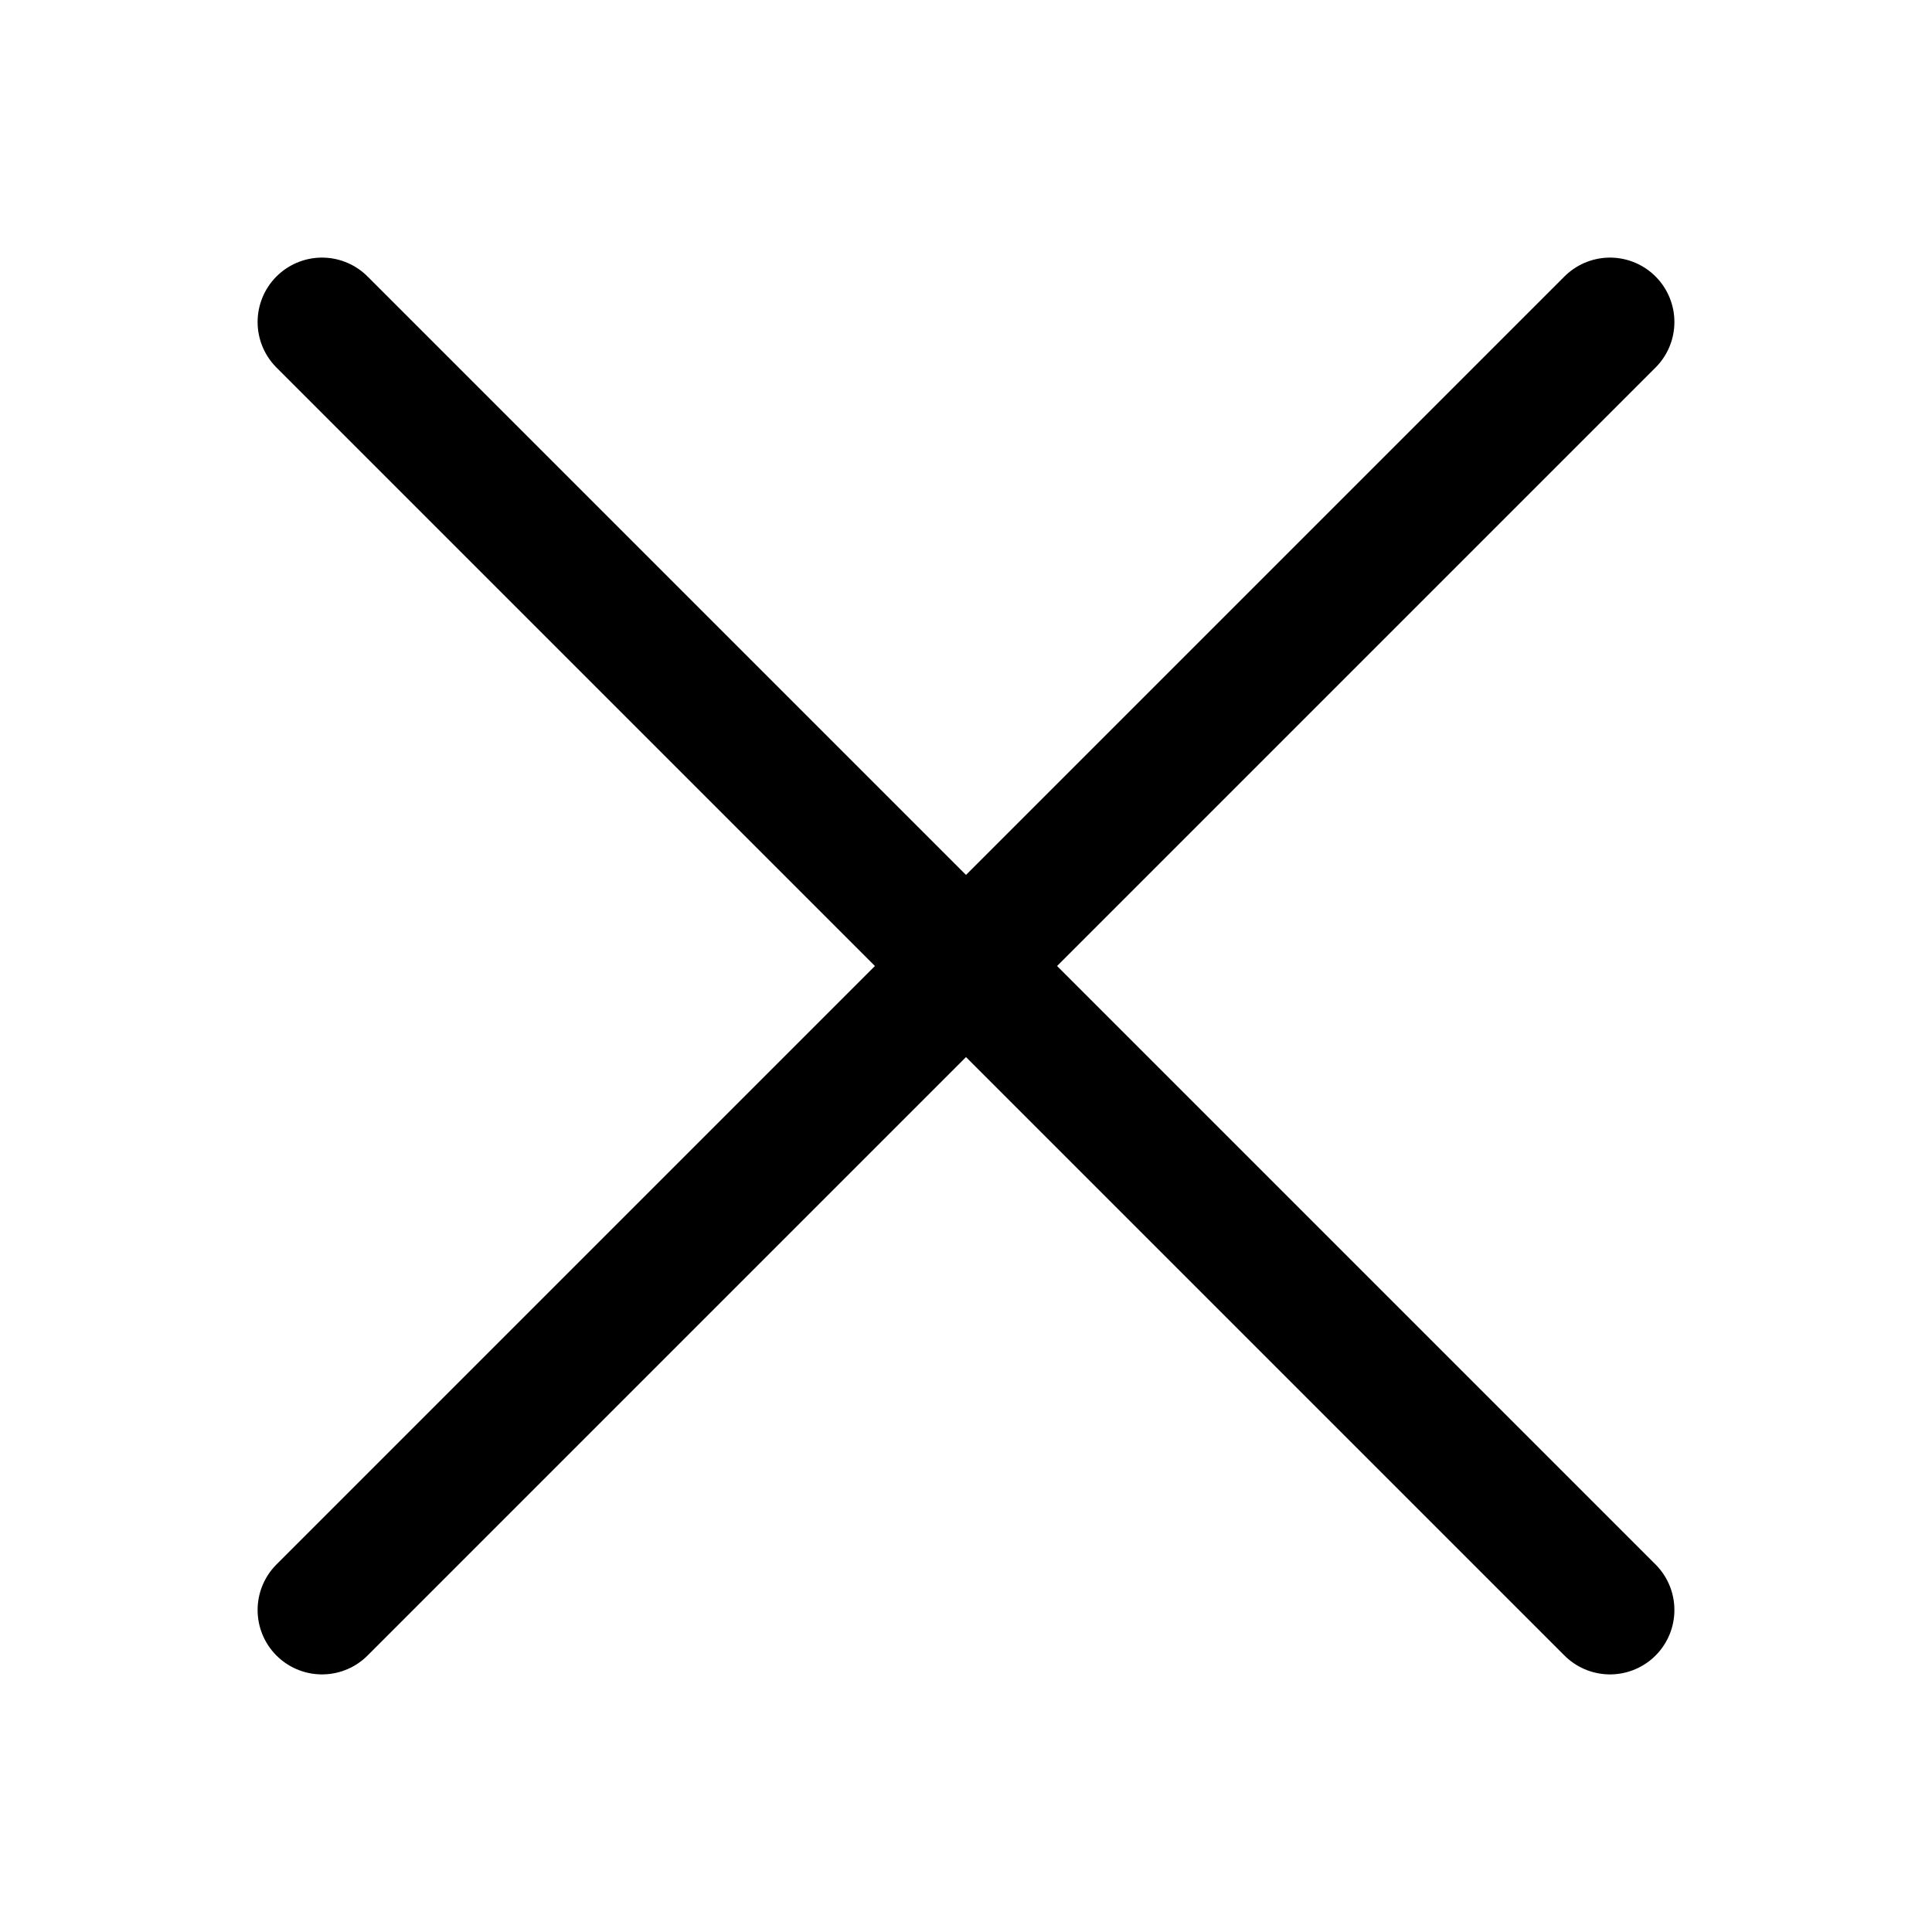
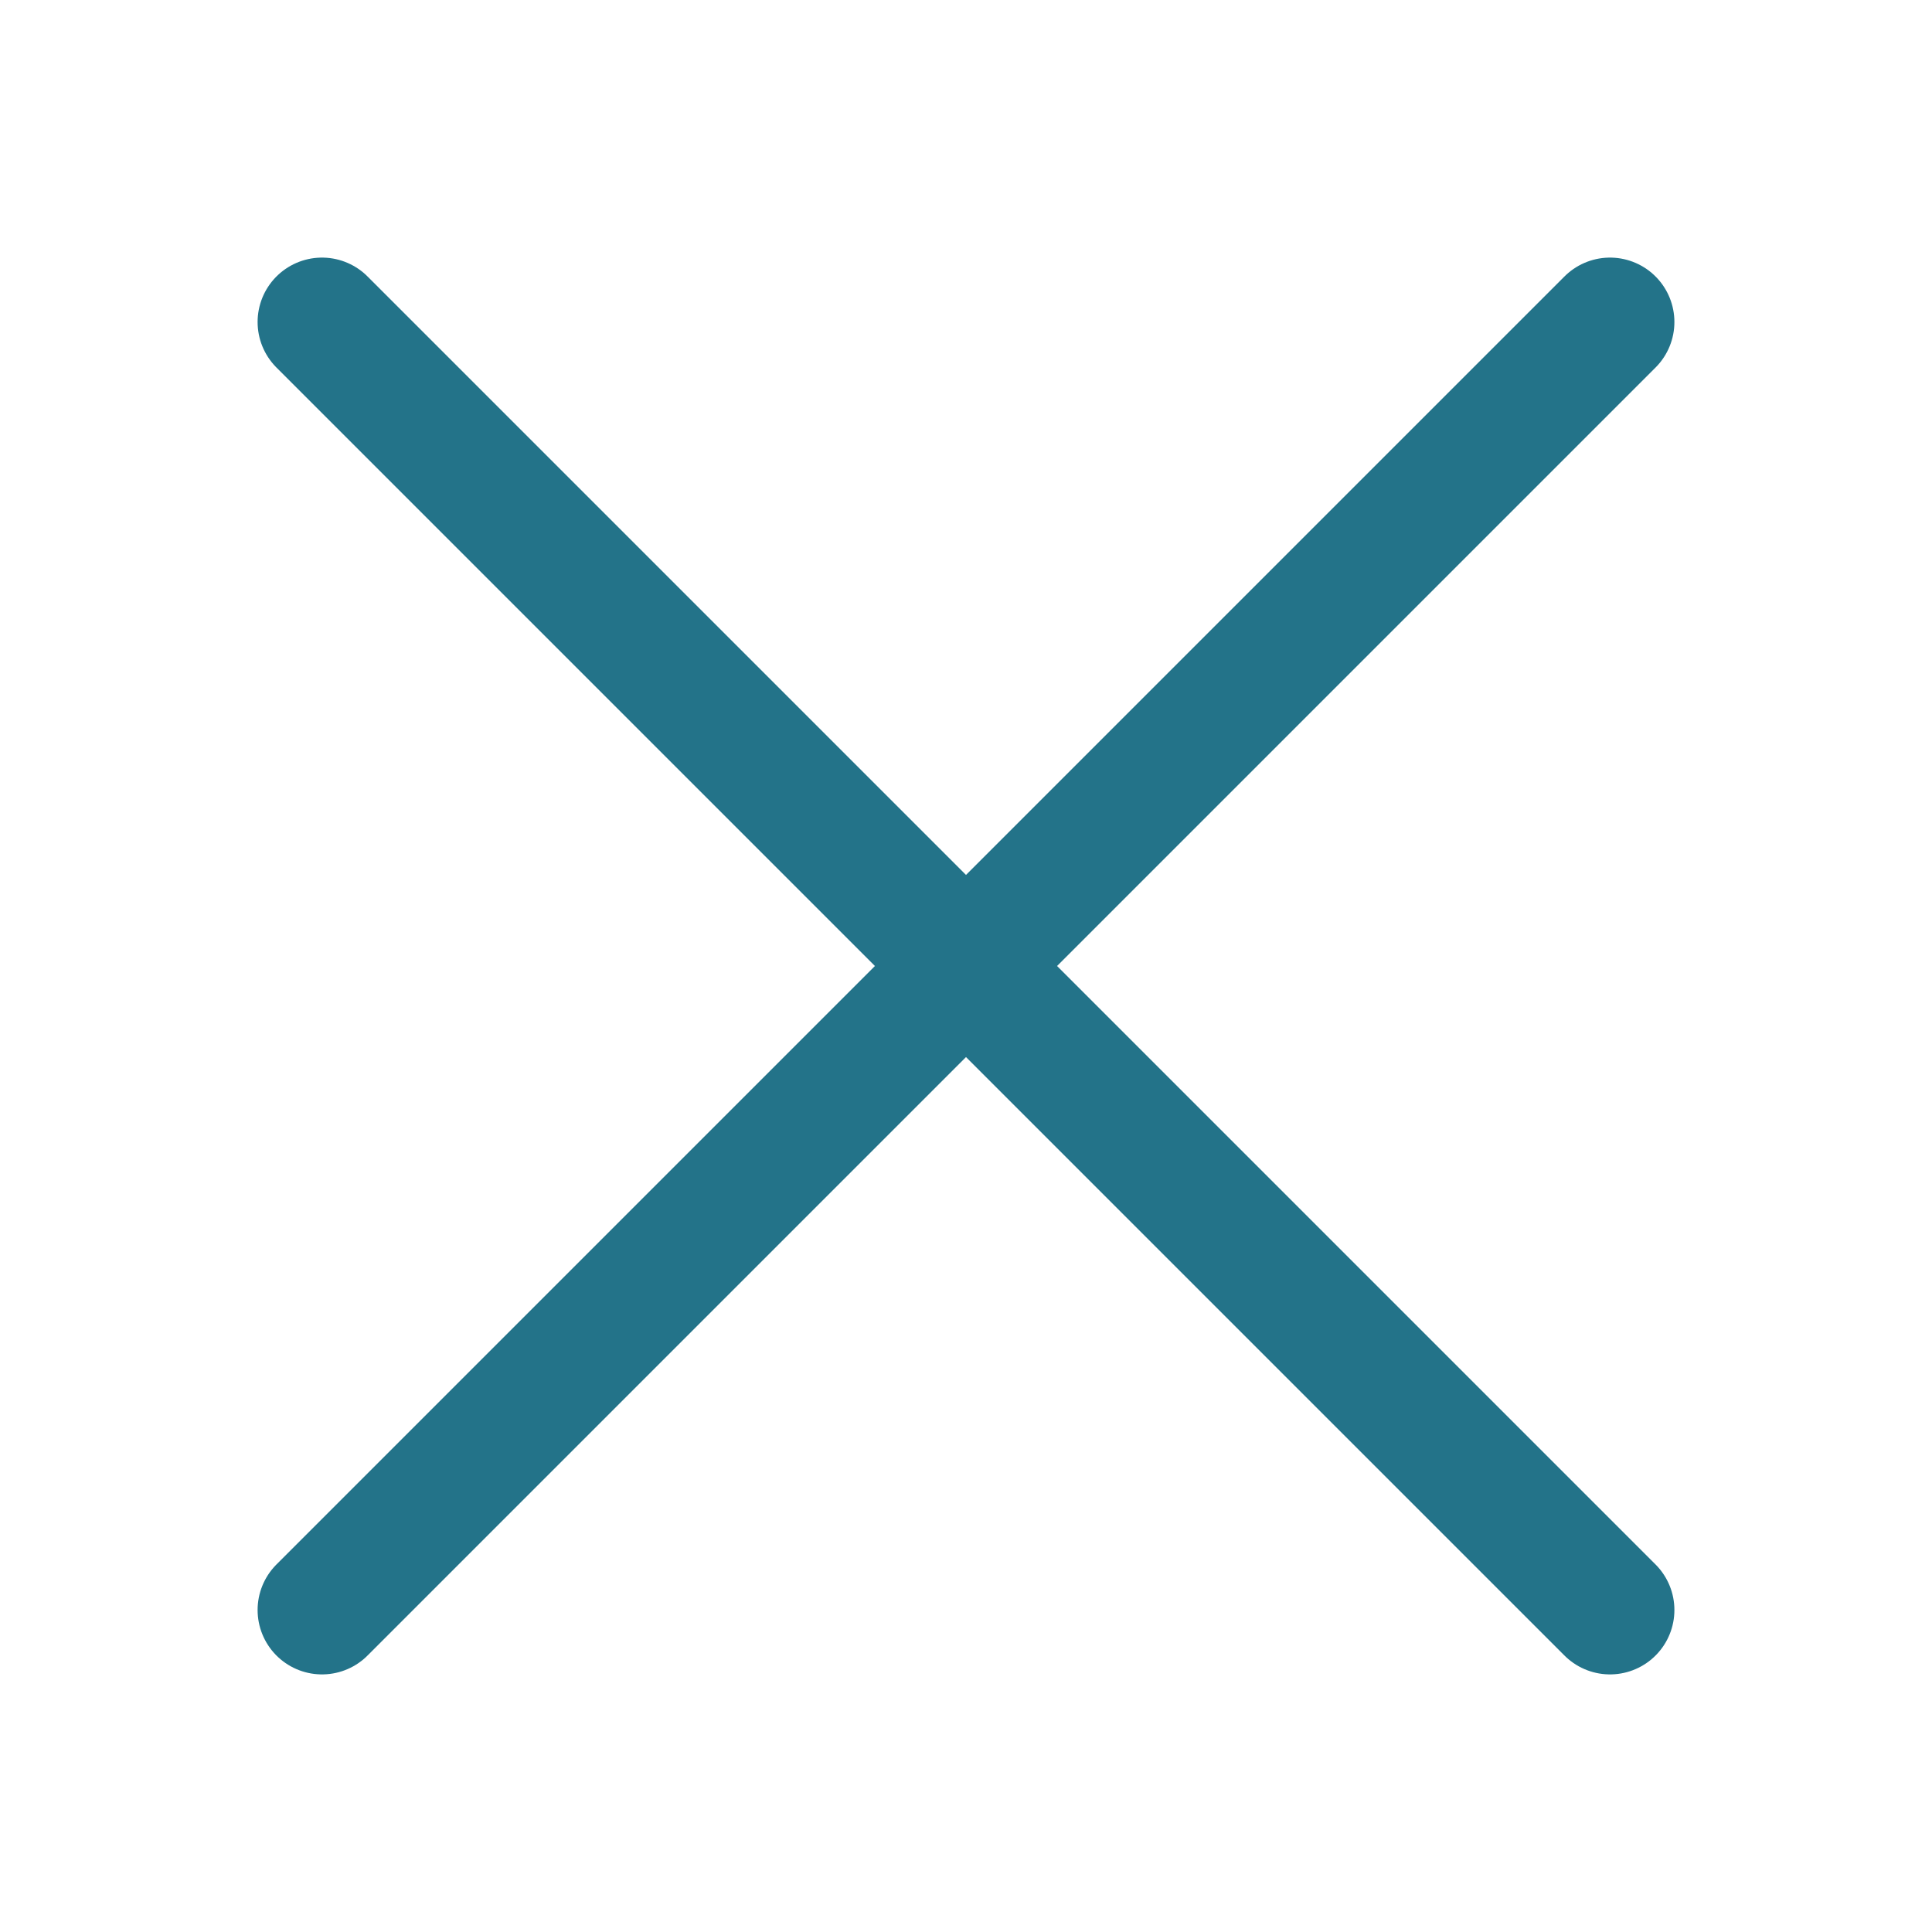
- <svg xmlns="http://www.w3.org/2000/svg" width="30" height="30" viewBox="0 0 30 30" fill="none">
-   <path d="M25 5L5 25M25 25L5 5" stroke="black" stroke-width="2" stroke-linecap="round" />
+ <svg xmlns="http://www.w3.org/2000/svg" width="30" height="30" viewBox="0 0 30 30" fill="">
+   <path d="M25 5L5 25M25 25L5 5" stroke="#237389" stroke-width="2" stroke-linecap="round" />
</svg>
